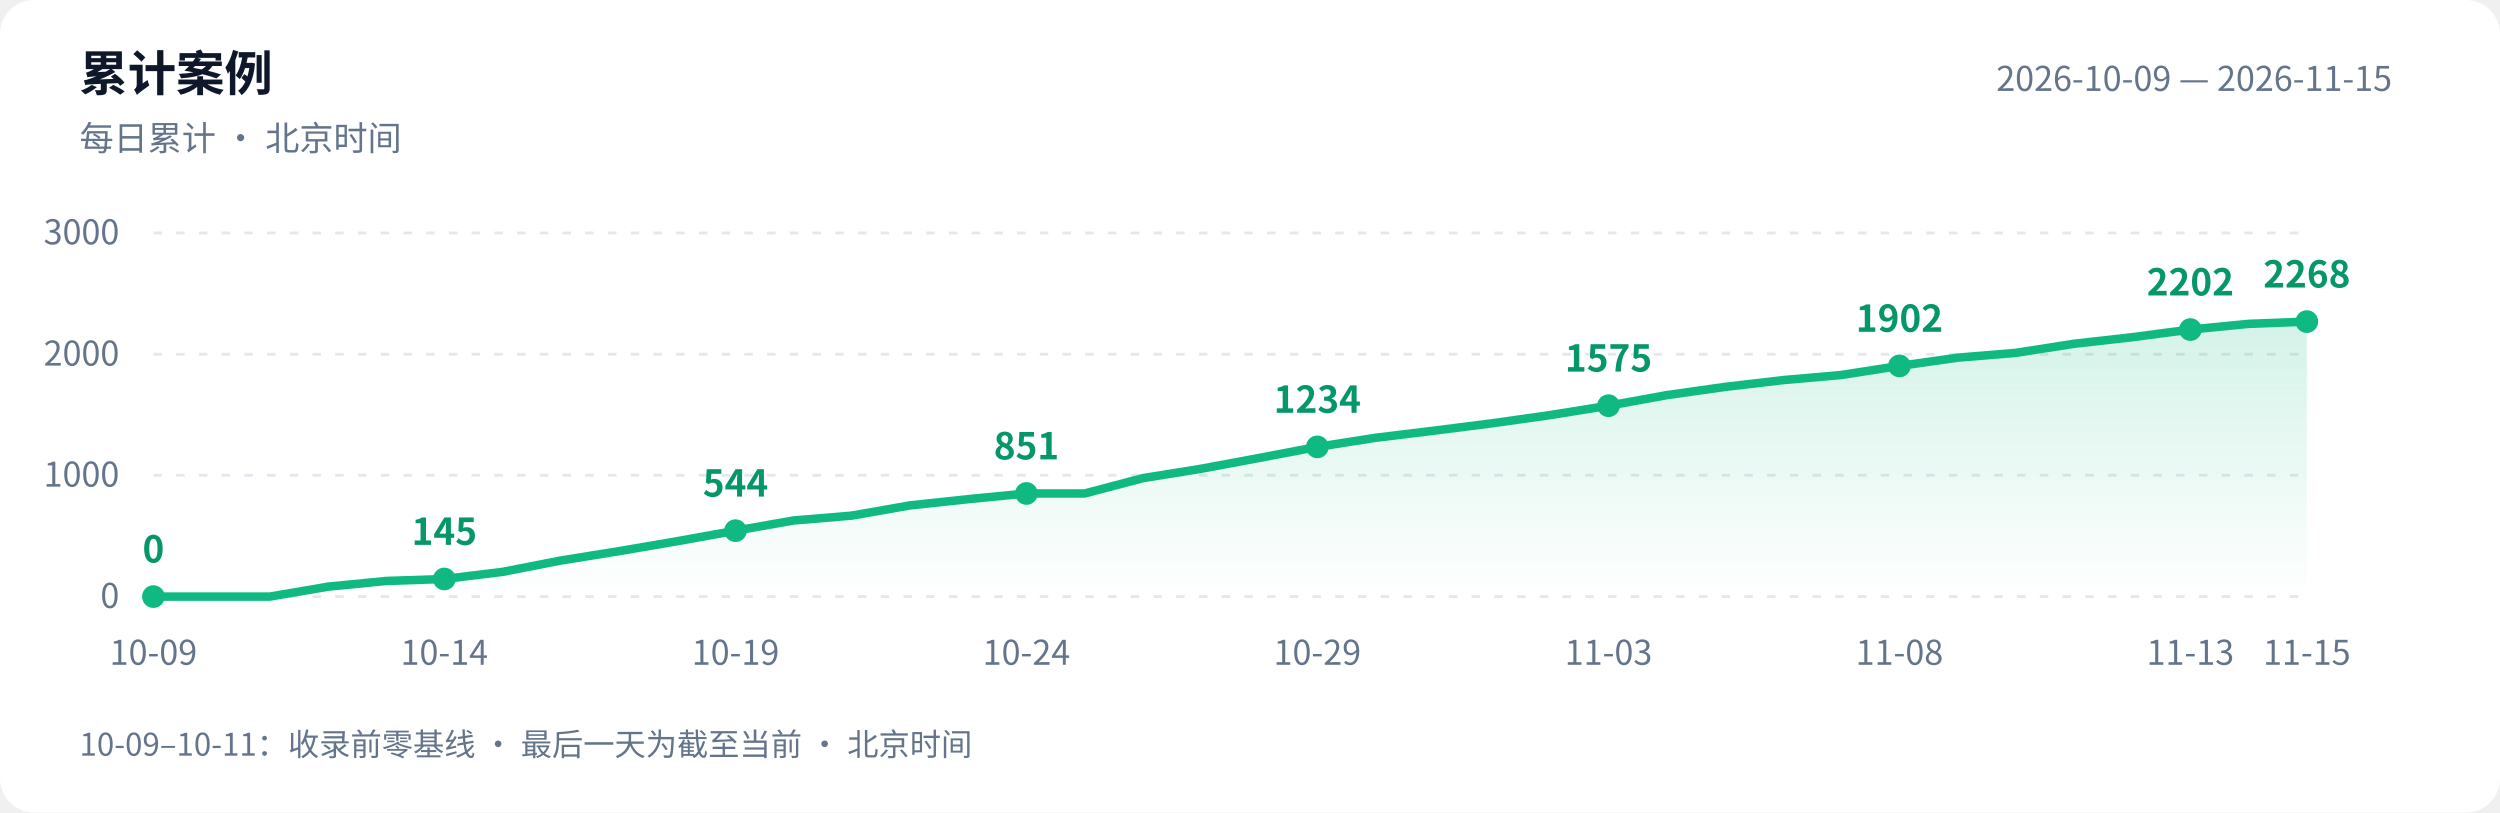
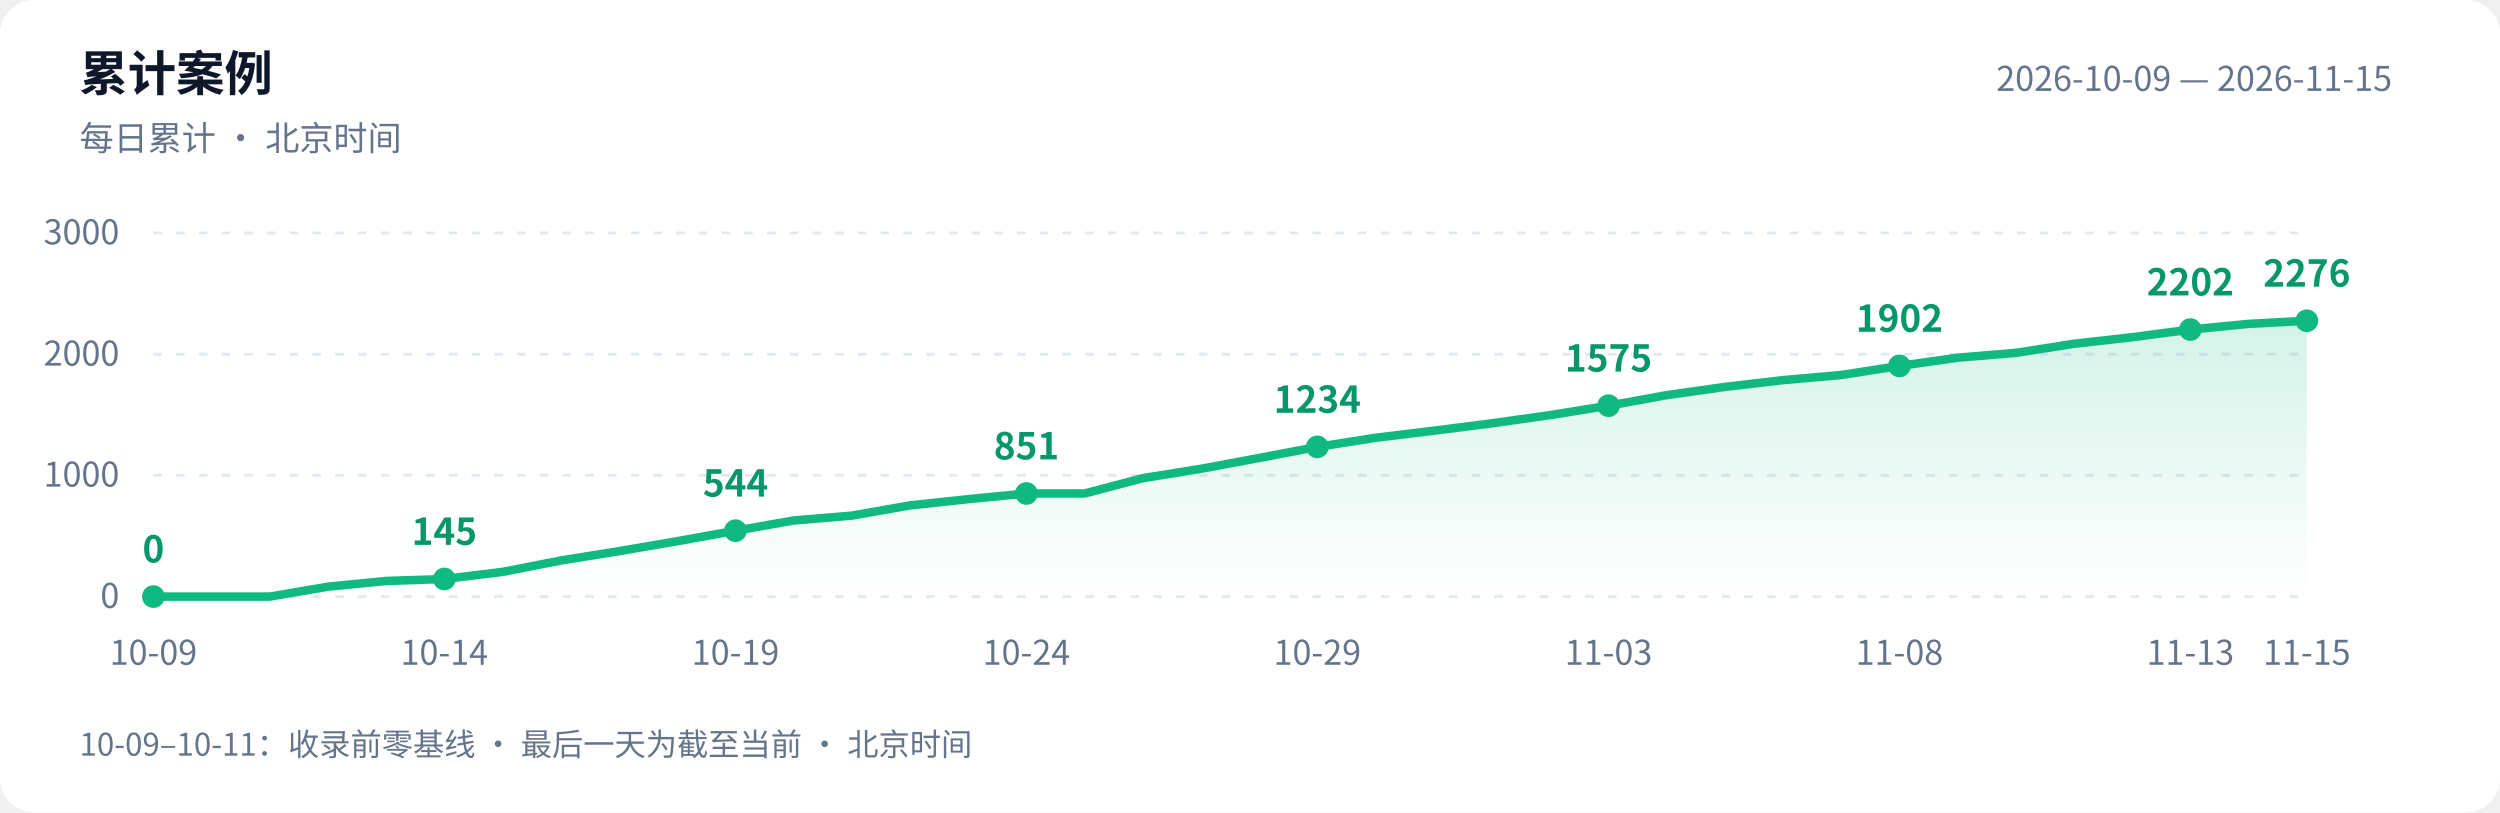
<svg xmlns="http://www.w3.org/2000/svg" width="880" height="286" viewBox="0 0 880 286" role="img" aria-labelledby="title desc">
  <defs>
    <linearGradient id="area" x1="0" y1="0" x2="0" y2="1">
      <stop offset="0" stop-color="#10b981" stop-opacity=".18" />
      <stop offset="1" stop-color="#10b981" stop-opacity="0" />
    </linearGradient>
  </defs>
  <style>text{font-family:-apple-system,BlinkMacSystemFont,"PingFang SC","Microsoft YaHei","WenQuanYi Zen Hei","Segoe UI","Noto Sans CJK SC",sans-serif;fill:#64748b;font-size:12px}.bg{fill:#fff}.heading{fill:#0f172a;font-size:17px;font-weight:600}.grid{stroke:#e2e8f0;stroke-dasharray:3 5}.value{fill:#059669;font-size:13px;font-weight:600}@media(prefers-color-scheme:dark){.bg{fill:#0d1117}text{fill:#8b949e}.heading{fill:#e6edf3}.grid{stroke:#30363d}.value{fill:#34d399}}</style>
  <rect class="bg" width="880" height="286" rx="12" />
  <text class="heading" x="28" y="32">累计案例</text>
  <text x="28" y="53">每日累计 · 北京时间</text>
  <text x="842" y="32" text-anchor="end">2026-10-09 — 2026-11-15</text>
  <path class="grid" d="M 54 210.0 H 812" />
  <text x="42" y="214.0" text-anchor="end">0</text>
  <path class="grid" d="M 54 167.3 H 812" />
  <text x="42" y="171.3" text-anchor="end">1000</text>
  <path class="grid" d="M 54 124.7 H 812" />
  <text x="42" y="128.7" text-anchor="end">2000</text>
  <path class="grid" d="M 54 82.0 H 812" />
  <text x="42" y="86.0" text-anchor="end">3000</text>
-   <path d="M 54 210 L 54.0 210.0 L 74.5 210.0 L 95.0 210.0 L 115.5 206.5 L 135.9 204.5 L 156.4 203.8 L 176.9 201.3 L 197.4 197.3 L 217.9 194.0 L 238.4 190.5 L 258.9 186.8 L 279.4 183.2 L 299.8 181.5 L 320.3 177.9 L 340.8 175.7 L 361.3 173.7 L 381.8 173.7 L 402.3 168.3 L 422.8 165.0 L 443.2 161.2 L 463.7 157.3 L 484.2 154.1 L 504.7 151.6 L 525.2 149.0 L 545.7 146.1 L 566.2 142.8 L 586.6 139.1 L 607.1 136.2 L 627.6 133.8 L 648.1 132.0 L 668.6 128.8 L 689.1 125.9 L 709.6 124.2 L 730.1 121.0 L 750.5 118.7 L 771.0 116.0 L 791.5 114.0 L 812.0 113.2 L 812.0 210 Z" fill="url(#area)" />
-   <polyline points="54.0,210.0 74.5,210.0 95.0,210.0 115.5,206.5 135.9,204.5 156.4,203.8 176.9,201.3 197.4,197.3 217.9,194.0 238.4,190.5 258.9,186.8 279.4,183.2 299.8,181.5 320.3,177.9 340.8,175.7 361.3,173.7 381.8,173.7 402.3,168.3 422.8,165.0 443.2,161.2 463.7,157.3 484.2,154.1 504.7,151.6 525.2,149.0 545.7,146.1 566.2,142.8 586.6,139.1 607.1,136.2 627.6,133.8 648.1,132.0 668.6,128.8 689.1,125.9 709.6,124.2 730.1,121.0 750.5,118.7 771.0,116.0 791.5,114.0 812.0,113.2" fill="none" stroke="#10b981" stroke-width="3" stroke-linejoin="round" stroke-linecap="round" />
+   <path d="M 54 210 L 54.0 210.0 L 74.5 210.0 L 95.0 210.0 L 115.5 206.5 L 135.9 204.5 L 156.4 203.8 L 176.9 201.3 L 197.4 197.3 L 217.9 194.0 L 238.4 190.5 L 258.9 186.8 L 279.4 183.2 L 299.8 181.5 L 320.3 177.9 L 340.8 175.7 L 361.3 173.7 L 381.8 173.7 L 402.3 168.3 L 422.8 165.0 L 443.2 161.2 L 463.7 157.3 L 484.2 154.1 L 504.7 151.6 L 525.2 149.0 L 545.7 146.1 L 566.2 142.8 L 586.6 139.1 L 607.1 136.2 L 627.6 133.8 L 648.1 132.0 L 668.6 128.8 L 689.1 125.9 L 709.6 124.2 L 730.1 121.0 L 750.5 118.7 L 771.0 116.0 L 791.5 114.0 L 812.0 112.9 L 812.0 210 Z" fill="url(#area)" />
+   <polyline points="54.0,210.0 74.5,210.0 95.0,210.0 115.5,206.5 135.9,204.5 156.4,203.8 176.9,201.3 197.4,197.3 217.9,194.0 238.4,190.5 258.9,186.8 279.4,183.2 299.8,181.5 320.3,177.9 340.8,175.7 361.3,173.7 381.8,173.7 402.3,168.3 422.8,165.0 443.2,161.2 463.7,157.3 484.2,154.1 504.7,151.6 525.2,149.0 545.7,146.1 566.2,142.8 586.6,139.1 607.1,136.2 627.6,133.8 648.1,132.0 668.6,128.8 689.1,125.9 709.6,124.2 730.1,121.0 750.5,118.7 771.0,116.0 791.5,114.0 812.0,112.9" fill="none" stroke="#10b981" stroke-width="3" stroke-linejoin="round" stroke-linecap="round" />
  <circle cx="54.0" cy="210.0" r="4" fill="#10b981" />
  <text class="value" x="54.0" y="198.0" text-anchor="middle">0</text>
  <text x="54.0" y="234" text-anchor="middle">10-09</text>
  <circle cx="156.4" cy="203.8" r="4" fill="#10b981" />
  <text class="value" x="156.4" y="191.8" text-anchor="middle">145</text>
  <text x="156.4" y="234" text-anchor="middle">10-14</text>
  <circle cx="258.9" cy="186.8" r="4" fill="#10b981" />
  <text class="value" x="258.9" y="174.8" text-anchor="middle">544</text>
  <text x="258.9" y="234" text-anchor="middle">10-19</text>
  <circle cx="361.3" cy="173.7" r="4" fill="#10b981" />
  <text class="value" x="361.3" y="161.7" text-anchor="middle">851</text>
  <text x="361.3" y="234" text-anchor="middle">10-24</text>
  <circle cx="463.7" cy="157.3" r="4" fill="#10b981" />
  <text class="value" x="463.7" y="145.3" text-anchor="middle">1234</text>
  <text x="463.7" y="234" text-anchor="middle">10-29</text>
  <circle cx="566.2" cy="142.8" r="4" fill="#10b981" />
  <text class="value" x="566.2" y="130.8" text-anchor="middle">1575</text>
  <text x="566.2" y="234" text-anchor="middle">11-03</text>
  <circle cx="668.6" cy="128.8" r="4" fill="#10b981" />
  <text class="value" x="668.6" y="116.8" text-anchor="middle">1902</text>
  <text x="668.6" y="234" text-anchor="middle">11-08</text>
  <circle cx="771.0" cy="116.0" r="4" fill="#10b981" />
  <text class="value" x="771.0" y="104.0" text-anchor="middle">2202</text>
  <text x="771.0" y="234" text-anchor="middle">11-13</text>
-   <circle cx="812.0" cy="113.2" r="4" fill="#10b981" />
-   <text class="value" x="812.0" y="101.2" text-anchor="middle">2268</text>
+   <circle cx="812.0" cy="112.9" r="4" fill="#10b981" />
+   <text class="value" x="812.0" y="100.9" text-anchor="middle">2276</text>
  <text x="812.0" y="234" text-anchor="middle">11-15</text>
  <text x="28" y="266" style="font-size:11px">10-09–10-11：收录前零基线 · 最后一天为截至当前 · 北京时间</text>
</svg>
